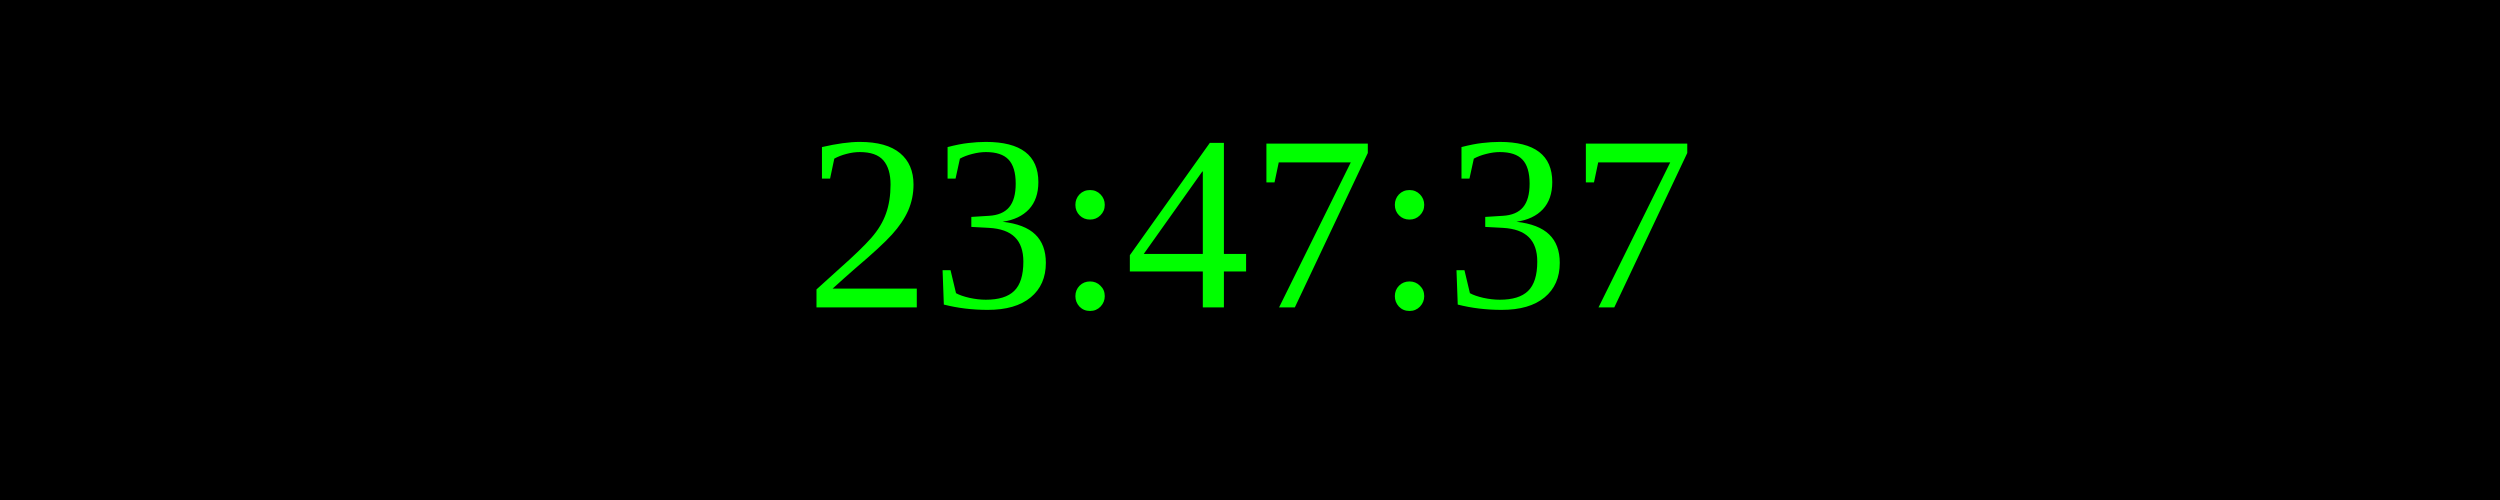
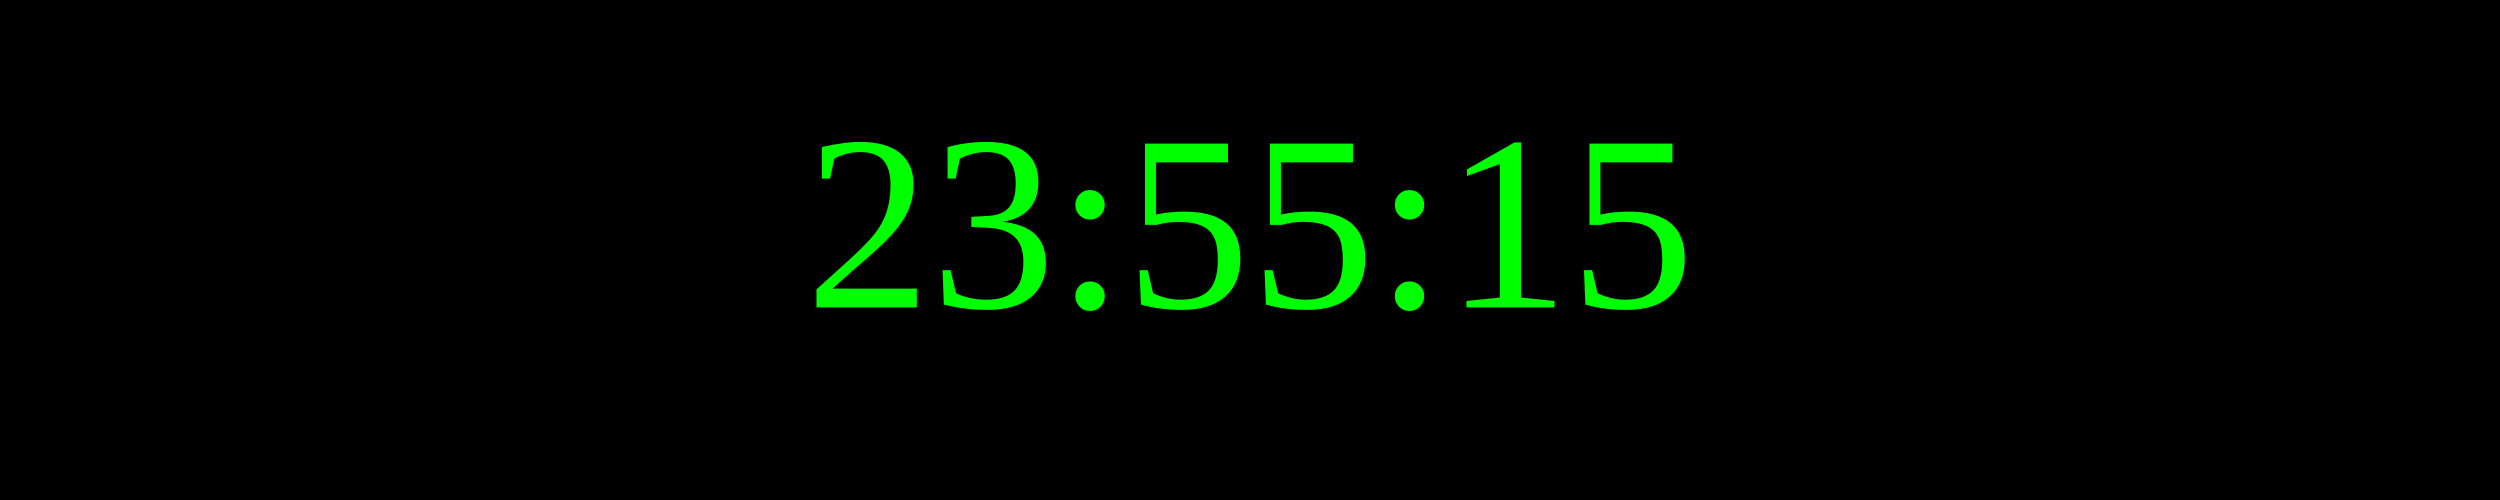
<svg xmlns="http://www.w3.org/2000/svg" width="250" height="50">
  <rect width="100%" height="100%" fill="black" />
  <text x="50%" y="50%" font-size="25" fill="lime" text-anchor="middle" dominant-baseline="middle">
- 23:47:37
+ 23:55:15
</text>
</svg>
